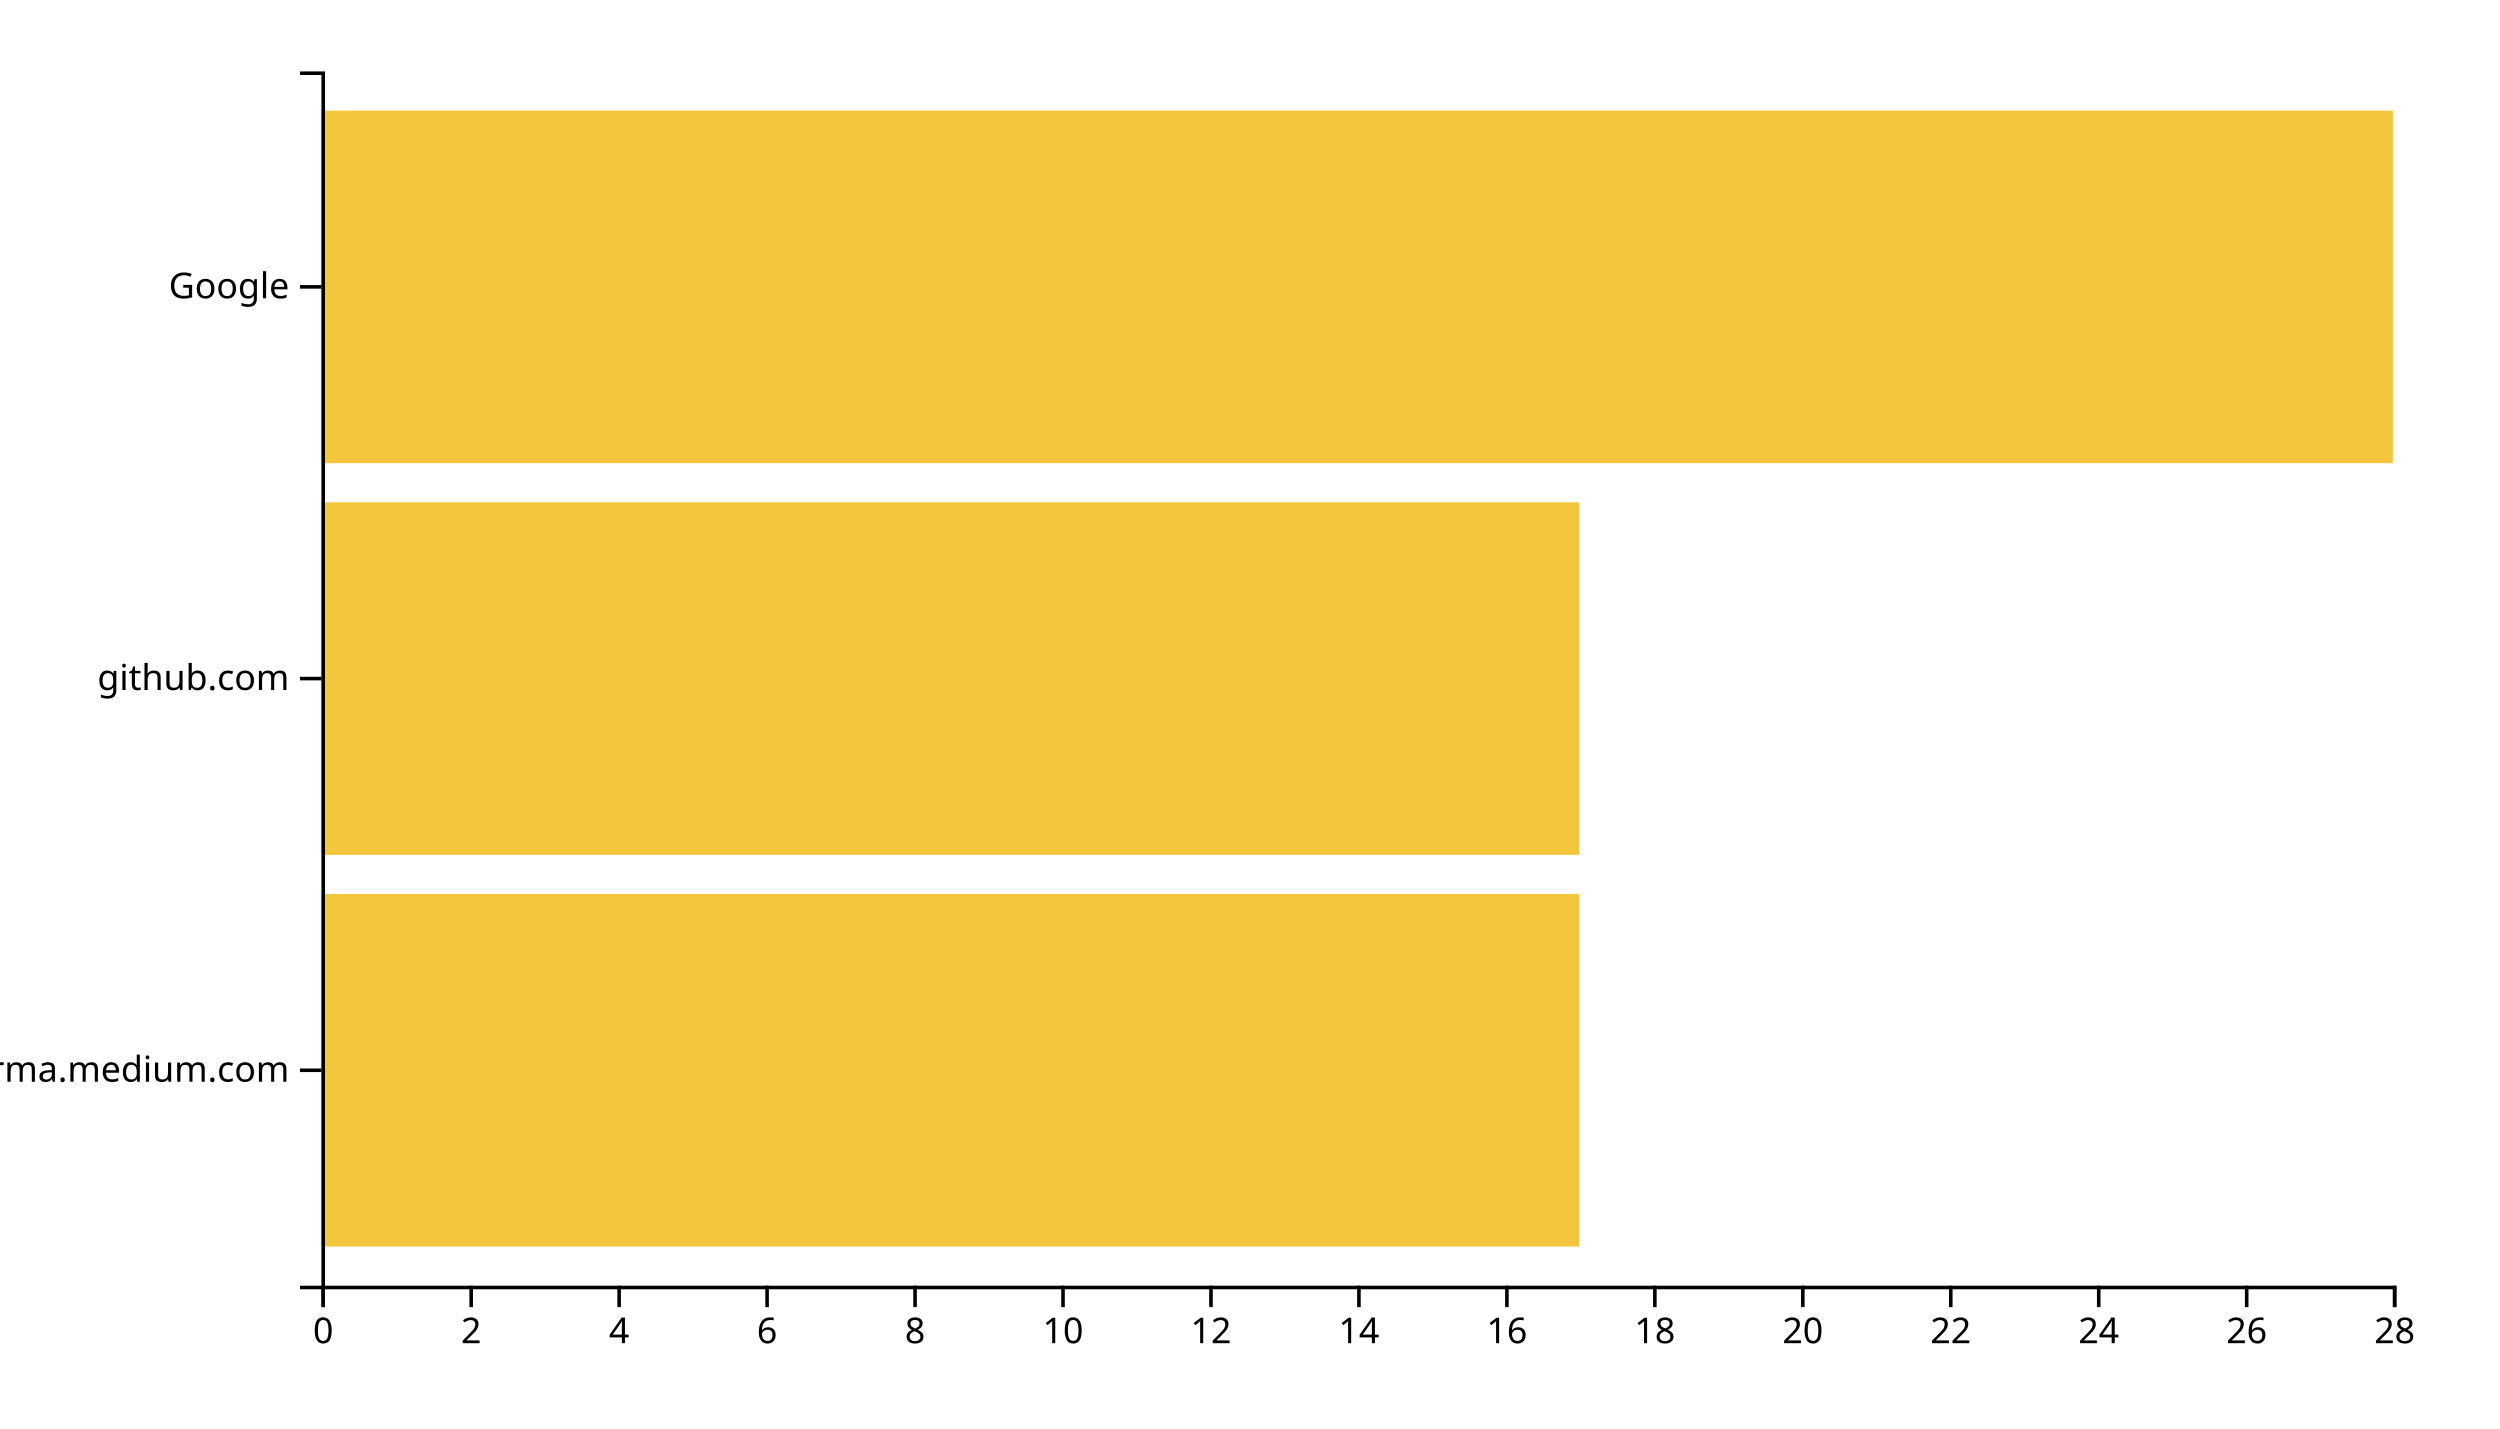
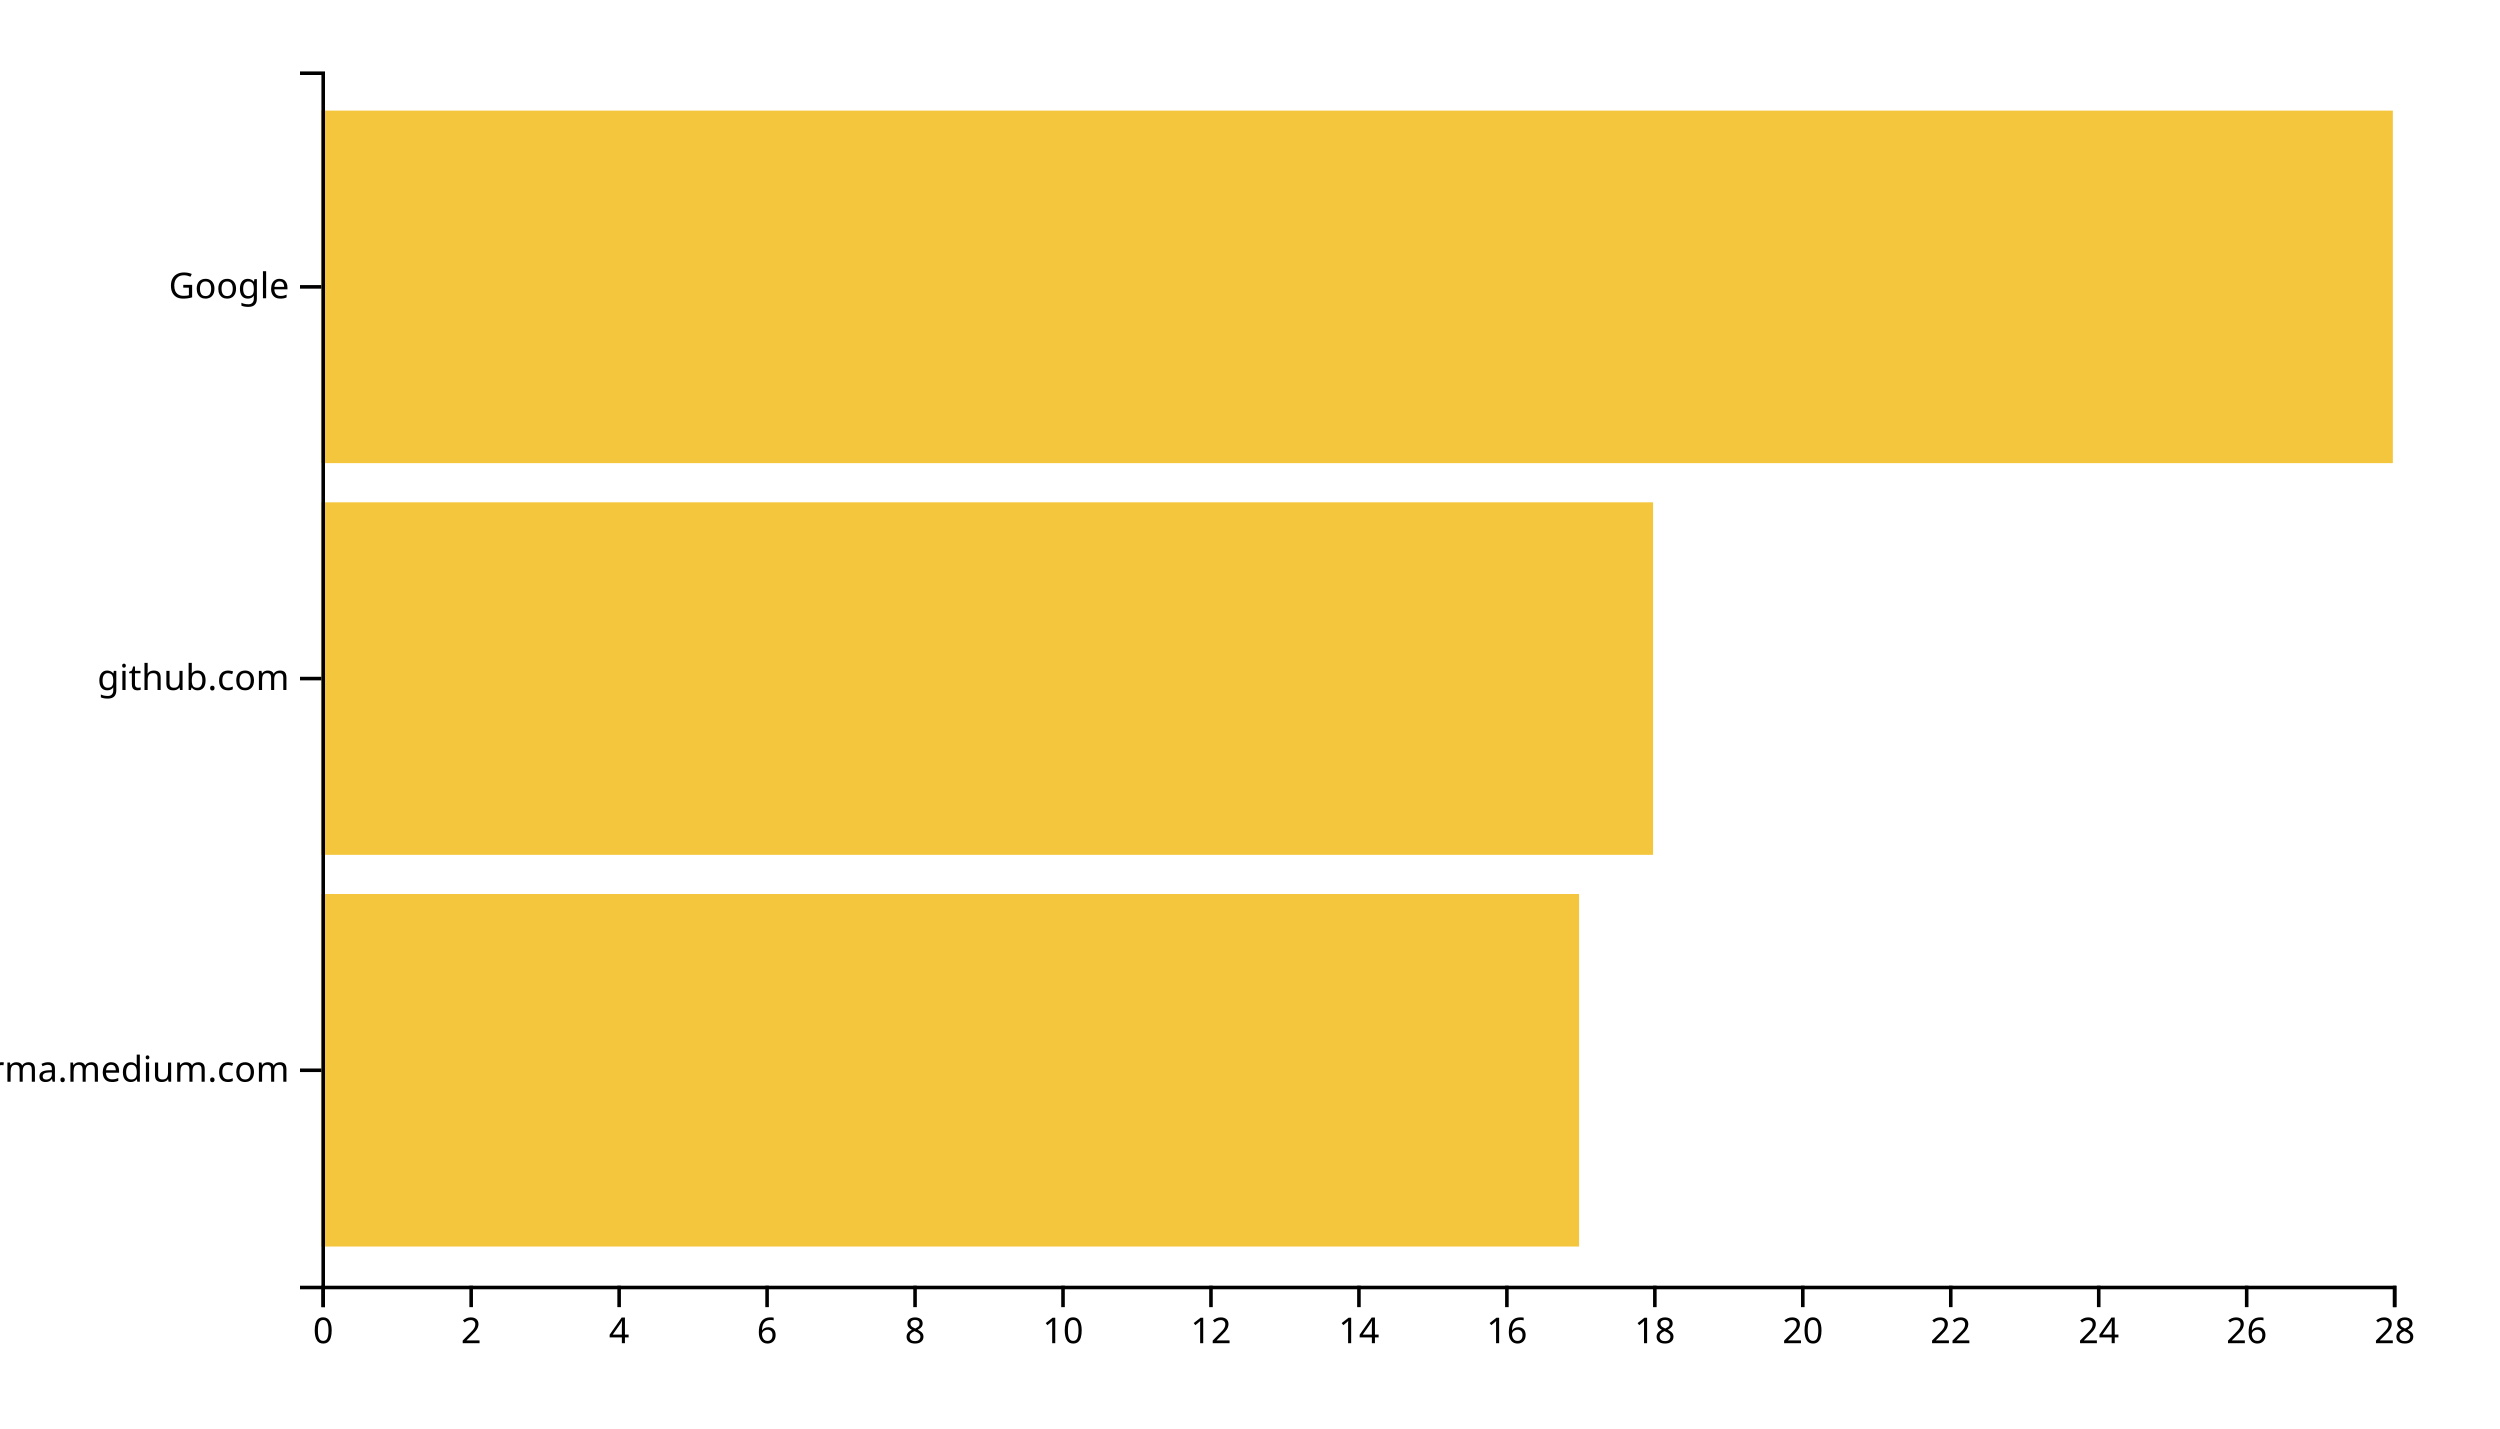
<svg xmlns="http://www.w3.org/2000/svg" width="700" height="400">
  <g transform="translate(90,20)">
    <rect class="bar" width="352.143" y="230.323" height="98.71" style="fill: #f4c63d; text-anchor: end;" />
-     <rect class="bar" width="352.143" y="120.645" height="98.71" style="fill: #f4c63d; text-anchor: end;" />
+     <rect class="bar" width="372.857" y="120.645" height="98.71" style="fill: #f4c63d; text-anchor: end;" />
    <rect class="bar" width="580" y="10.968" height="98.71" style="fill: #f4c63d; text-anchor: end;" />
    <g transform="translate(0,340)" fill="none" font-size="10" font-family="sans-serif" text-anchor="middle">
      <path class="domain" stroke="currentColor" d="M0.5,6V0.5H580.5V6" />
      <g class="tick" opacity="1" transform="translate(0.5,0)">
        <line stroke="currentColor" y2="6" />
        <text fill="currentColor" y="9" dy="0.71em">0</text>
      </g>
      <g class="tick" opacity="1" transform="translate(41.92857,0)">
        <line stroke="currentColor" y2="6" />
        <text fill="currentColor" y="9" dy="0.71em">2</text>
      </g>
      <g class="tick" opacity="1" transform="translate(83.35714,0)">
        <line stroke="currentColor" y2="6" />
        <text fill="currentColor" y="9" dy="0.71em">4</text>
      </g>
      <g class="tick" opacity="1" transform="translate(124.7857,0)">
        <line stroke="currentColor" y2="6" />
        <text fill="currentColor" y="9" dy="0.71em">6</text>
      </g>
      <g class="tick" opacity="1" transform="translate(166.2143,0)">
        <line stroke="currentColor" y2="6" />
        <text fill="currentColor" y="9" dy="0.71em">8</text>
      </g>
      <g class="tick" opacity="1" transform="translate(207.6429,0)">
        <line stroke="currentColor" y2="6" />
        <text fill="currentColor" y="9" dy="0.71em">10</text>
      </g>
      <g class="tick" opacity="1" transform="translate(249.0714,0)">
        <line stroke="currentColor" y2="6" />
        <text fill="currentColor" y="9" dy="0.71em">12</text>
      </g>
      <g class="tick" opacity="1" transform="translate(290.5,0)">
        <line stroke="currentColor" y2="6" />
        <text fill="currentColor" y="9" dy="0.71em">14</text>
      </g>
      <g class="tick" opacity="1" transform="translate(331.9286,0)">
        <line stroke="currentColor" y2="6" />
        <text fill="currentColor" y="9" dy="0.71em">16</text>
      </g>
      <g class="tick" opacity="1" transform="translate(373.3571,0)">
        <line stroke="currentColor" y2="6" />
        <text fill="currentColor" y="9" dy="0.71em">18</text>
      </g>
      <g class="tick" opacity="1" transform="translate(414.7857,0)">
        <line stroke="currentColor" y2="6" />
        <text fill="currentColor" y="9" dy="0.71em">20</text>
      </g>
      <g class="tick" opacity="1" transform="translate(456.2143,0)">
        <line stroke="currentColor" y2="6" />
        <text fill="currentColor" y="9" dy="0.71em">22</text>
      </g>
      <g class="tick" opacity="1" transform="translate(497.6429,0)">
        <line stroke="currentColor" y2="6" />
        <text fill="currentColor" y="9" dy="0.71em">24</text>
      </g>
      <g class="tick" opacity="1" transform="translate(539.0714,0)">
        <line stroke="currentColor" y2="6" />
        <text fill="currentColor" y="9" dy="0.71em">26</text>
      </g>
      <g class="tick" opacity="1" transform="translate(580.5,0)">
        <line stroke="currentColor" y2="6" />
        <text fill="currentColor" y="9" dy="0.71em">28</text>
      </g>
    </g>
    <g fill="none" font-size="10" font-family="sans-serif" text-anchor="end">
      <path class="domain" stroke="currentColor" d="M-6,340.5H0.5V0.5H-6" />
      <g class="tick" opacity="1" transform="translate(0,279.6774)">
        <line stroke="currentColor" x2="-6" />
        <text fill="currentColor" x="-9" dy="0.32em">xgirma.medium.com</text>
      </g>
      <g class="tick" opacity="1" transform="translate(0,170)">
        <line stroke="currentColor" x2="-6" />
        <text fill="currentColor" x="-9" dy="0.32em">github.com</text>
      </g>
      <g class="tick" opacity="1" transform="translate(0,60.32258)">
        <line stroke="currentColor" x2="-6" />
        <text fill="currentColor" x="-9" dy="0.32em">Google</text>
      </g>
    </g>
  </g>
</svg>
